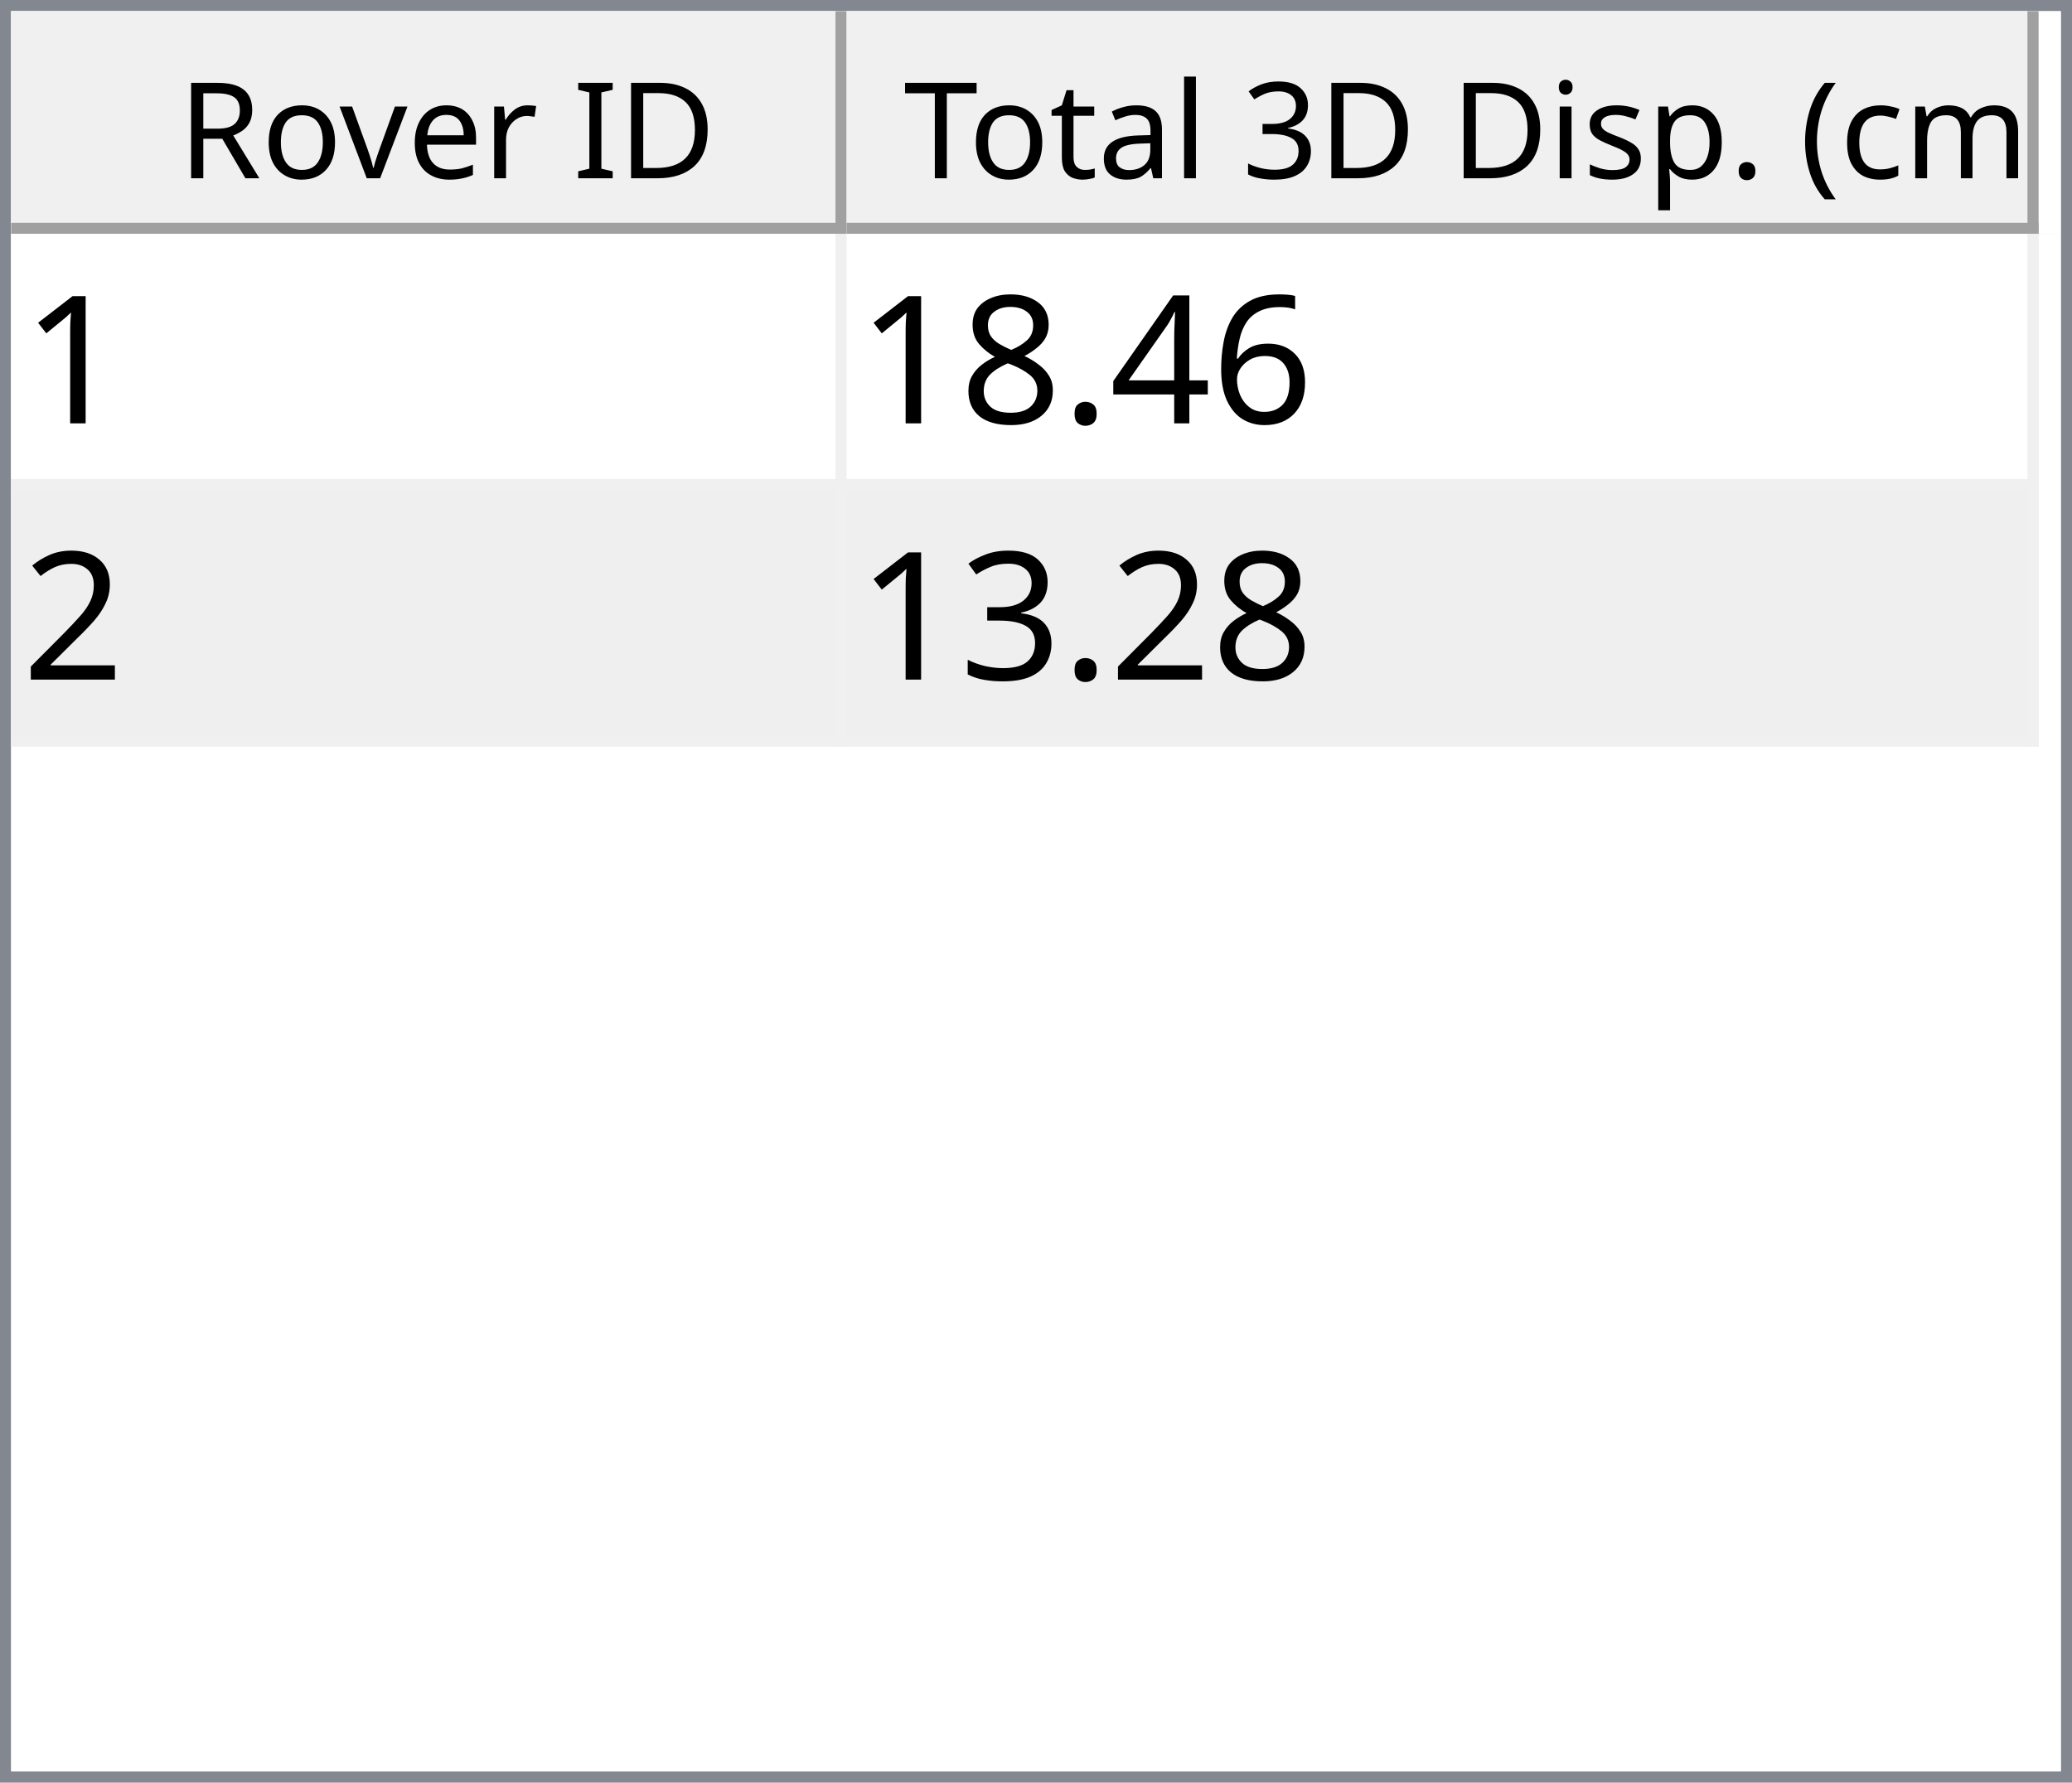
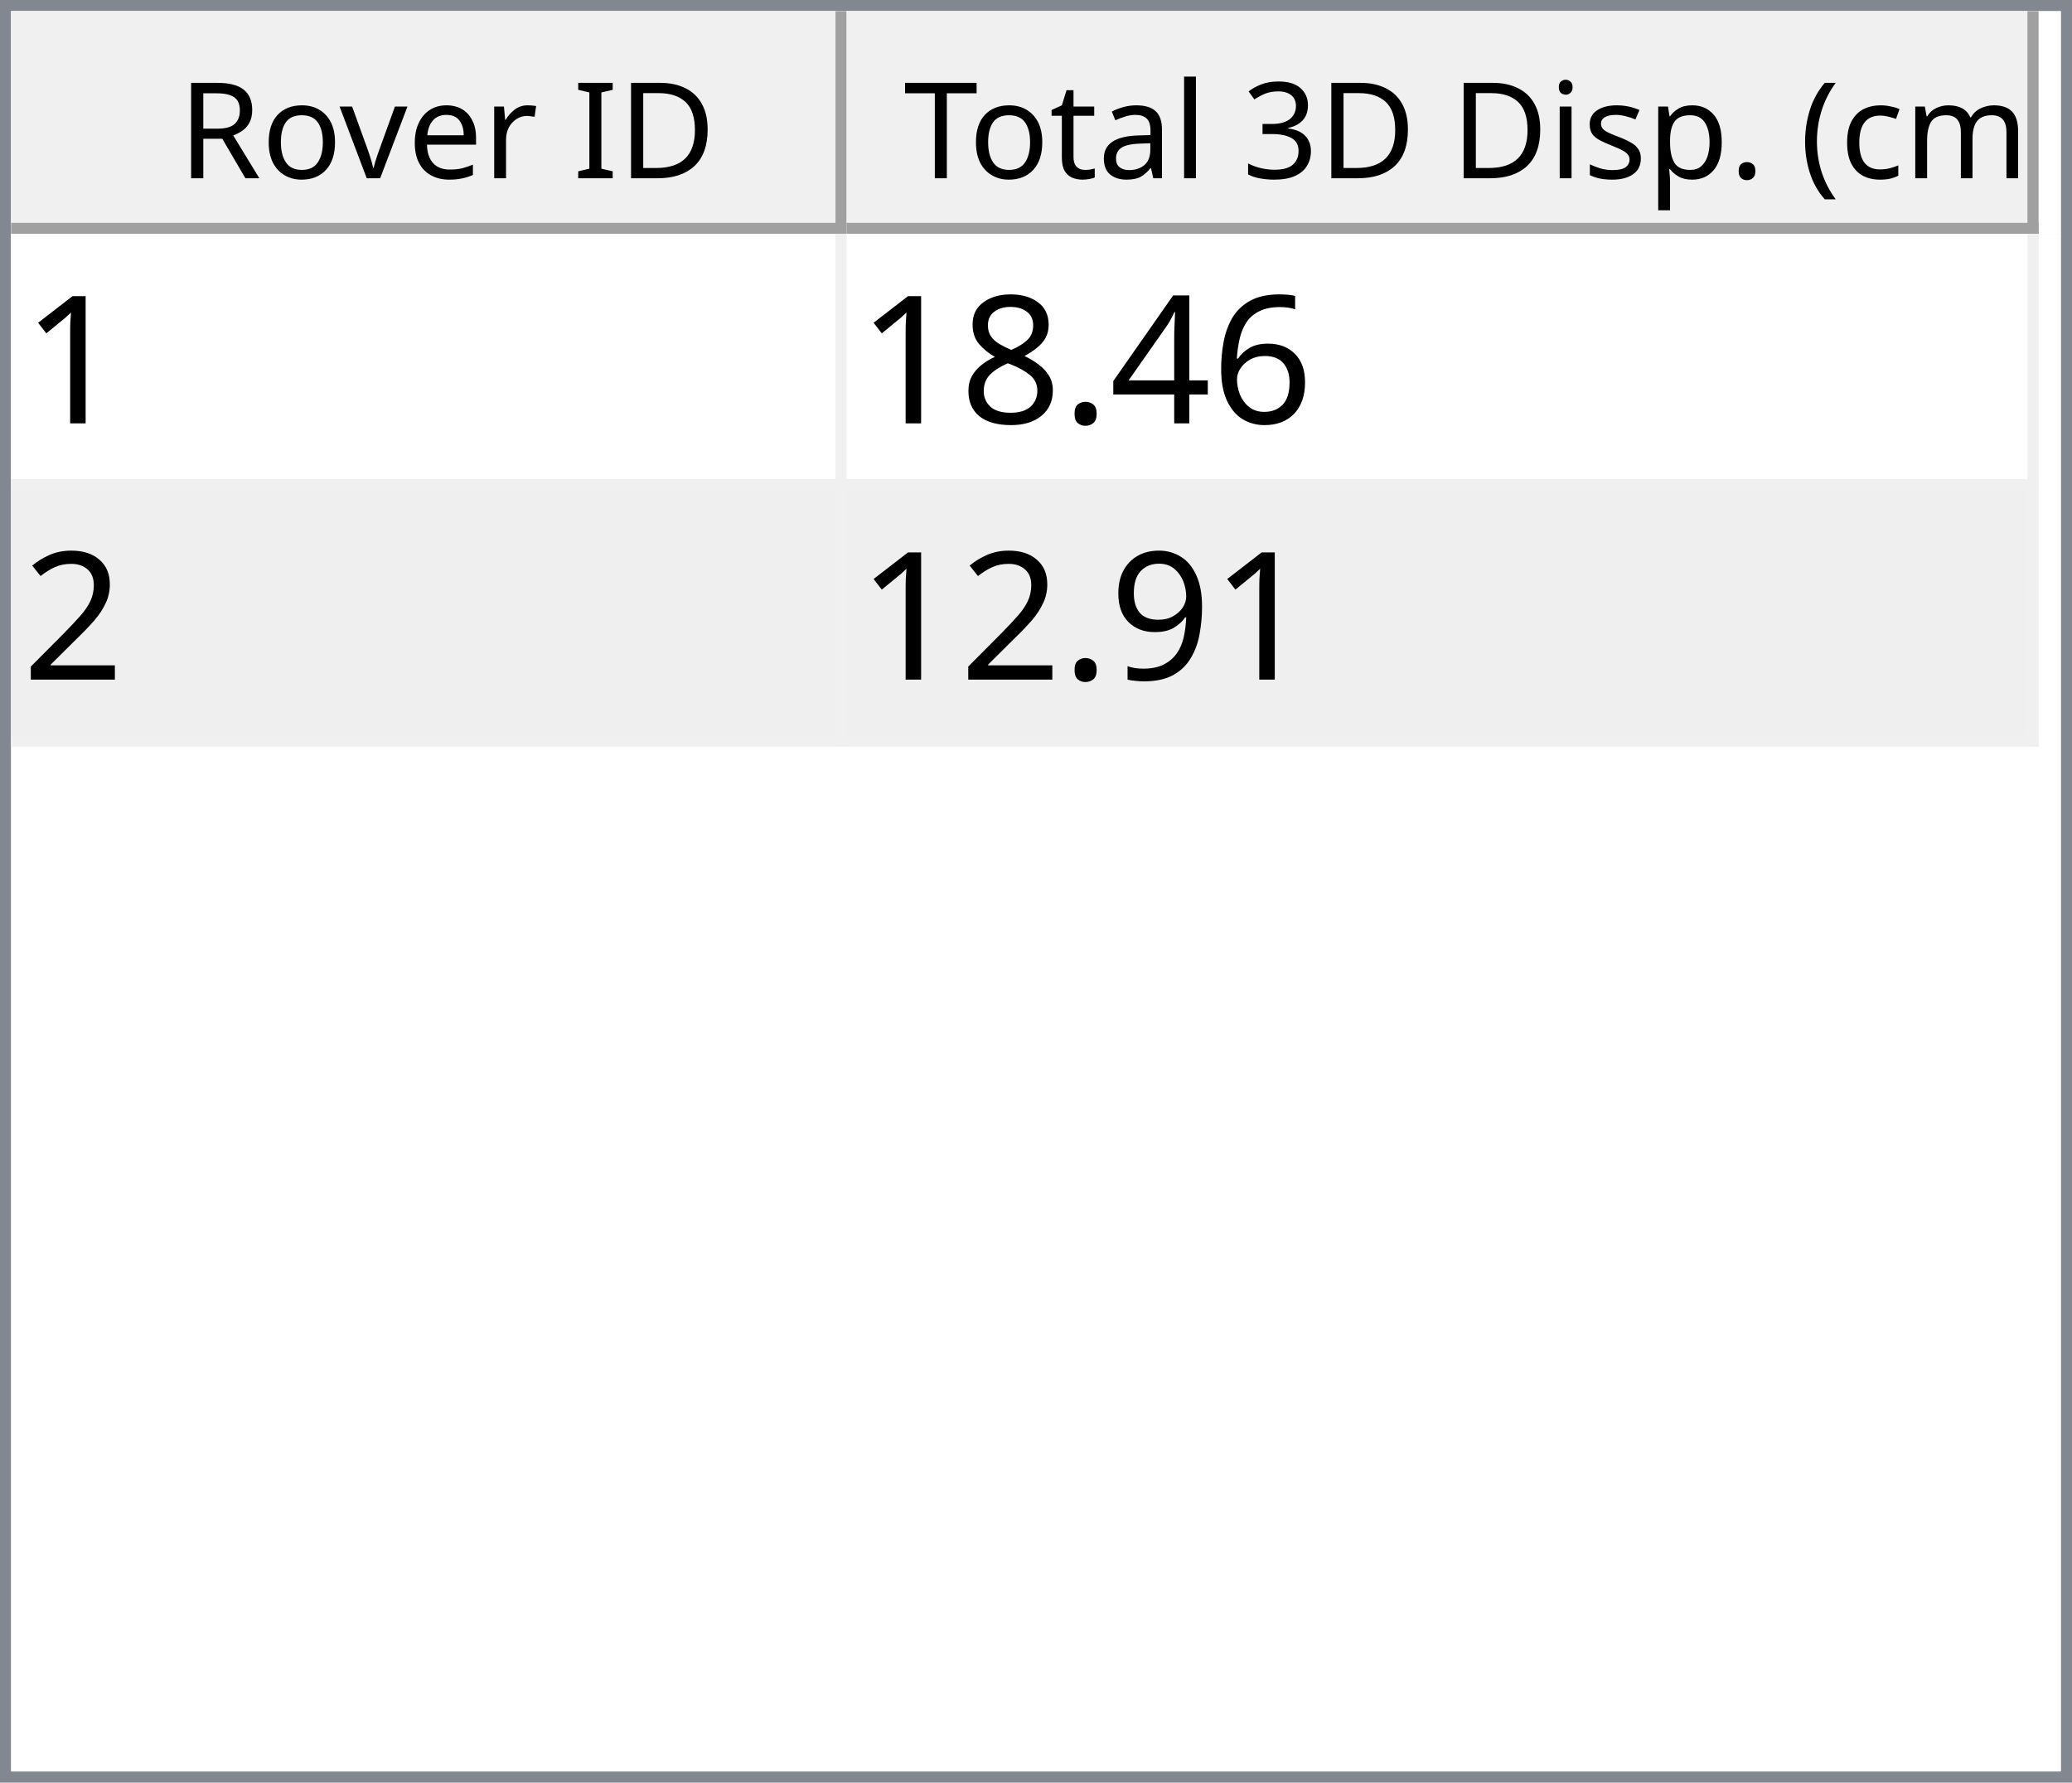
<svg xmlns="http://www.w3.org/2000/svg" style="fill-opacity:1; color-rendering:auto; color-interpolation:auto; text-rendering:auto; stroke:black; stroke-linecap:square; stroke-miterlimit:10; shape-rendering:auto; stroke-opacity:1; fill:black; stroke-dasharray:none; font-weight:normal; stroke-width:1; font-family:'Dialog'; font-style:normal; stroke-linejoin:miter; font-size:12px; stroke-dashoffset:0; image-rendering:auto;" width="186" height="160">
  <defs id="genericDefs" />
  <g>
    <defs id="defs1">
      <clipPath clipPathUnits="userSpaceOnUse" id="clipPath1">
        <path d="M0 0 L186 0 L186 160 L0 160 L0 0 Z" />
      </clipPath>
      <clipPath clipPathUnits="userSpaceOnUse" id="clipPath2">
        <path d="M0 0 L0 160 L186 160 L186 0 Z" />
      </clipPath>
      <clipPath clipPathUnits="userSpaceOnUse" id="clipPath3">
        <path d="M0 0 L0 20 L184 20 L184 0 Z" />
      </clipPath>
      <clipPath clipPathUnits="userSpaceOnUse" id="clipPath4">
        <path d="M0 0 L0 20 L75 20 L75 0 Z" />
      </clipPath>
      <clipPath clipPathUnits="userSpaceOnUse" id="clipPath5">
        <path d="M1 1 L1 19 L74 19 L74 1 Z" />
      </clipPath>
      <clipPath clipPathUnits="userSpaceOnUse" id="clipPath6">
        <path d="M0 0 L0 18 L73 18 L73 0 Z" />
      </clipPath>
      <clipPath clipPathUnits="userSpaceOnUse" id="clipPath7">
        <path d="M-0.5 -0.5 L-0.5 19.5 L74.5 19.5 L74.5 -0.5 Z" />
      </clipPath>
      <clipPath clipPathUnits="userSpaceOnUse" id="clipPath8">
        <path d="M0 0 L0 20 L107 20 L107 0 Z" />
      </clipPath>
      <clipPath clipPathUnits="userSpaceOnUse" id="clipPath9">
        <path d="M1 1 L1 19 L106 19 L106 1 Z" />
      </clipPath>
      <clipPath clipPathUnits="userSpaceOnUse" id="clipPath10">
        <path d="M0 0 L0 18 L105 18 L105 0 Z" />
      </clipPath>
      <clipPath clipPathUnits="userSpaceOnUse" id="clipPath11">
        <path d="M-0.5 -0.5 L-0.5 19.5 L106.5 19.5 L106.5 -0.5 Z" />
      </clipPath>
      <clipPath clipPathUnits="userSpaceOnUse" id="clipPath12">
        <path d="M0 0 L0 138 L184 138 L184 0 Z" />
      </clipPath>
      <clipPath clipPathUnits="userSpaceOnUse" id="clipPath13">
        <path d="M0 0 L0 46 L182 46 L182 0 Z" />
      </clipPath>
      <clipPath clipPathUnits="userSpaceOnUse" id="clipPath14">
        <path d="M-0.5 -0.5 L-0.5 45.5 L181.5 45.5 L181.5 -0.5 Z" />
      </clipPath>
      <clipPath clipPathUnits="userSpaceOnUse" id="clipPath15">
        <path d="M0 0 L0 22 L74 22 L74 0 Z" />
      </clipPath>
      <clipPath clipPathUnits="userSpaceOnUse" id="clipPath16">
        <path d="M0 0 L0 22 L106 22 L106 0 Z" />
      </clipPath>
      <font horiz-adv-x="64.551" id="font1">
        <font-face ascent="107.91" descent="25.098" units-per-em="100" style="font-style:normal; font-family:Segoe UI; font-weight:normal;" />
        <missing-glyph horiz-adv-x="64.551" d="M8.109 0 L8.109 68.266 L56.453 68.266 L56.453 0 L8.109 0 ZM15.328 7.234 L49.219 7.234 L49.219 61.031 L15.328 61.031 L15.328 7.234 Z" />
        <glyph unicode="D" horiz-adv-x="70.117" d="M9.188 0 L9.188 70.016 L28.516 70.016 Q65.531 70.016 65.531 35.891 Q65.531 19.672 55.25 9.836 Q44.969 0 27.734 0 L9.188 0 ZM17.391 62.594 L17.391 7.422 L27.828 7.422 Q41.609 7.422 49.273 14.797 Q56.938 22.172 56.938 35.688 Q56.938 62.594 28.328 62.594 L17.391 62.594 Z" />
        <glyph unicode="I" horiz-adv-x="26.611" d="M17.391 0 L9.188 0 L9.188 70.016 L17.391 70.016 L17.391 0 Z" />
        <glyph unicode=" " horiz-adv-x="27.393" d="" />
        <glyph unicode="r" horiz-adv-x="34.766" d="M34.188 41.891 Q32.078 43.5 28.125 43.5 Q23 43.5 19.555 38.672 Q16.109 33.844 16.109 25.484 L16.109 0 L8.109 0 L8.109 50 L16.109 50 L16.109 39.703 L16.312 39.703 Q18.016 44.969 21.531 47.922 Q25.047 50.875 29.391 50.875 Q32.516 50.875 34.188 50.203 L34.188 41.891 Z" />
        <glyph unicode="e" horiz-adv-x="52.295" d="M48.297 23 L12.984 23 Q13.188 14.656 17.484 10.109 Q21.781 5.562 29.297 5.562 Q37.75 5.562 44.828 11.141 L44.828 3.609 Q38.234 -1.172 27.391 -1.172 Q16.797 -1.172 10.742 5.641 Q4.688 12.453 4.688 24.812 Q4.688 36.469 11.305 43.82 Q17.922 51.172 27.734 51.172 Q37.547 51.172 42.922 44.828 Q48.297 38.484 48.297 27.203 L48.297 23 ZM40.094 29.781 Q40.047 36.719 36.75 40.578 Q33.453 44.438 27.594 44.438 Q21.922 44.438 17.969 40.383 Q14.016 36.328 13.094 29.781 L40.094 29.781 Z" />
        <glyph unicode="v" horiz-adv-x="47.9" d="M47.406 50 L27.484 0 L19.625 0 L0.688 50 L9.469 50 L22.172 13.672 Q23.578 9.672 23.922 6.688 L24.125 6.688 Q24.609 10.453 25.688 13.484 L38.969 50 L47.406 50 Z" />
        <glyph unicode="o" horiz-adv-x="58.594" d="M29 -1.172 Q17.922 -1.172 11.305 5.836 Q4.688 12.844 4.688 24.422 Q4.688 37.016 11.57 44.094 Q18.453 51.172 30.172 51.172 Q41.359 51.172 47.633 44.289 Q53.906 37.406 53.906 25.203 Q53.906 13.234 47.141 6.031 Q40.375 -1.172 29 -1.172 ZM29.594 44.438 Q21.875 44.438 17.383 39.188 Q12.891 33.938 12.891 24.703 Q12.891 15.828 17.43 10.695 Q21.969 5.562 29.594 5.562 Q37.359 5.562 41.531 10.594 Q45.703 15.625 45.703 24.906 Q45.703 34.281 41.531 39.359 Q37.359 44.438 29.594 44.438 Z" />
        <glyph unicode="R" horiz-adv-x="59.814" d="M59.375 0 L49.609 0 L37.891 19.625 Q36.281 22.359 34.766 24.289 Q33.25 26.219 31.664 27.438 Q30.078 28.656 28.25 29.219 Q26.422 29.781 24.125 29.781 L17.391 29.781 L17.391 0 L9.188 0 L9.188 70.016 L30.078 70.016 Q34.672 70.016 38.555 68.867 Q42.438 67.719 45.289 65.375 Q48.141 63.031 49.758 59.547 Q51.375 56.062 51.375 51.375 Q51.375 47.703 50.273 44.656 Q49.172 41.609 47.148 39.211 Q45.125 36.812 42.266 35.133 Q39.406 33.453 35.844 32.516 L35.844 32.328 Q37.594 31.547 38.891 30.547 Q40.188 29.547 41.359 28.18 Q42.531 26.812 43.68 25.078 Q44.828 23.344 46.234 21.047 L59.375 0 ZM17.391 62.594 L17.391 37.203 L28.516 37.203 Q31.594 37.203 34.203 38.133 Q36.812 39.062 38.719 40.797 Q40.625 42.531 41.703 45.047 Q42.781 47.562 42.781 50.688 Q42.781 56.297 39.141 59.445 Q35.5 62.594 28.609 62.594 L17.391 62.594 Z" />
        <glyph unicode=")" horiz-adv-x="30.176" d="M8.297 -15.922 L1.172 -15.922 Q16.406 2.344 16.406 26.812 Q16.406 51.469 1.078 70.016 L8.297 70.016 Q23.531 52.156 23.531 26.703 Q23.531 1.375 8.297 -15.922 Z" />
        <glyph unicode="m" horiz-adv-x="86.133" d="M79.109 0 L71.094 0 L71.094 28.719 Q71.094 37.016 68.531 40.727 Q65.969 44.438 59.906 44.438 Q54.781 44.438 51.195 39.75 Q47.609 35.062 47.609 28.516 L47.609 0 L39.594 0 L39.594 29.688 Q39.594 44.438 28.219 44.438 Q22.953 44.438 19.531 40.016 Q16.109 35.594 16.109 28.516 L16.109 0 L8.109 0 L8.109 50 L16.109 50 L16.109 42.094 L16.312 42.094 Q21.625 51.172 31.844 51.172 Q36.969 51.172 40.773 48.312 Q44.578 45.453 46 40.828 Q51.562 51.172 62.594 51.172 Q79.109 51.172 79.109 30.812 L79.109 0 Z" />
        <glyph unicode="c" horiz-adv-x="46.191" d="M42.188 2.297 Q36.422 -1.172 28.516 -1.172 Q17.828 -1.172 11.258 5.789 Q4.688 12.75 4.688 23.828 Q4.688 36.188 11.766 43.68 Q18.844 51.172 30.672 51.172 Q37.25 51.172 42.281 48.734 L42.281 40.531 Q36.719 44.438 30.375 44.438 Q22.703 44.438 17.797 38.945 Q12.891 33.453 12.891 24.516 Q12.891 15.719 17.508 10.641 Q22.125 5.562 29.891 5.562 Q36.422 5.562 42.188 9.906 L42.188 2.297 Z" />
        <glyph unicode="(" horiz-adv-x="30.176" d="M29.109 -15.922 L21.969 -15.922 Q6.844 1.375 6.844 26.703 Q6.844 52.156 21.969 70.016 L29.203 70.016 Q13.875 51.469 13.875 26.812 Q13.875 2.344 29.109 -15.922 Z" />
        <glyph unicode="." horiz-adv-x="21.68" d="M10.891 -1.078 Q8.641 -1.078 7.055 0.539 Q5.469 2.156 5.469 4.391 Q5.469 6.641 7.055 8.273 Q8.641 9.906 10.891 9.906 Q13.188 9.906 14.797 8.273 Q16.406 6.641 16.406 4.391 Q16.406 2.156 14.797 0.539 Q13.188 -1.078 10.891 -1.078 Z" />
        <glyph unicode="p" horiz-adv-x="58.789" d="M16.312 7.234 L16.109 7.234 L16.109 -23 L8.109 -23 L8.109 50 L16.109 50 L16.109 41.219 L16.312 41.219 Q22.219 51.172 33.594 51.172 Q43.266 51.172 48.688 44.461 Q54.109 37.75 54.109 26.469 Q54.109 13.922 48 6.375 Q41.891 -1.172 31.297 -1.172 Q21.578 -1.172 16.312 7.234 ZM16.109 27.391 L16.109 20.406 Q16.109 14.203 20.141 9.883 Q24.172 5.562 30.375 5.562 Q37.641 5.562 41.773 11.133 Q45.906 16.703 45.906 26.609 Q45.906 34.969 42.047 39.703 Q38.188 44.438 31.594 44.438 Q24.609 44.438 20.359 39.578 Q16.109 34.719 16.109 27.391 Z" />
        <glyph unicode="s" horiz-adv-x="42.432" d="M5.078 1.812 L5.078 10.406 Q11.625 5.562 19.484 5.562 Q30.031 5.562 30.031 12.594 Q30.031 14.594 29.125 15.992 Q28.219 17.391 26.68 18.461 Q25.141 19.531 23.07 20.383 Q21 21.234 18.609 22.172 Q15.281 23.484 12.766 24.828 Q10.25 26.172 8.57 27.859 Q6.891 29.547 6.031 31.695 Q5.172 33.844 5.172 36.719 Q5.172 40.234 6.789 42.945 Q8.406 45.656 11.086 47.484 Q13.766 49.312 17.211 50.242 Q20.656 51.172 24.312 51.172 Q30.812 51.172 35.938 48.922 L35.938 40.828 Q30.422 44.438 23.25 44.438 Q21 44.438 19.195 43.922 Q17.391 43.406 16.094 42.477 Q14.797 41.547 14.086 40.258 Q13.375 38.969 13.375 37.406 Q13.375 35.453 14.086 34.133 Q14.797 32.812 16.164 31.789 Q17.531 30.766 19.484 29.938 Q21.438 29.109 23.922 28.125 Q27.25 26.859 29.883 25.516 Q32.516 24.172 34.375 22.484 Q36.234 20.797 37.234 18.602 Q38.234 16.406 38.234 13.375 Q38.234 9.672 36.602 6.938 Q34.969 4.203 32.234 2.398 Q29.5 0.594 25.93 -0.289 Q22.359 -1.172 18.453 -1.172 Q10.75 -1.172 5.078 1.812 Z" />
        <glyph unicode="i" horiz-adv-x="24.219" d="M12.203 62.703 Q10.062 62.703 8.547 64.164 Q7.031 65.625 7.031 67.875 Q7.031 70.125 8.547 71.609 Q10.062 73.094 12.203 73.094 Q14.406 73.094 15.945 71.609 Q17.484 70.125 17.484 67.875 Q17.484 65.719 15.945 64.211 Q14.406 62.703 12.203 62.703 ZM16.109 0 L8.109 0 L8.109 50 L16.109 50 L16.109 0 Z" />
        <glyph unicode="3" horiz-adv-x="53.906" d="M46.531 19.828 Q46.531 15.094 44.75 11.211 Q42.969 7.328 39.719 4.57 Q36.469 1.812 31.93 0.297 Q27.391 -1.219 21.922 -1.219 Q11.922 -1.219 6 2.594 L6 11.188 Q13.094 5.609 22.219 5.609 Q25.875 5.609 28.828 6.539 Q31.781 7.469 33.906 9.227 Q36.031 10.984 37.18 13.477 Q38.328 15.969 38.328 19.094 Q38.328 32.812 18.797 32.812 L12.984 32.812 L12.984 39.594 L18.5 39.594 Q35.797 39.594 35.797 52.484 Q35.797 64.406 22.609 64.406 Q15.188 64.406 8.688 59.422 L8.688 67.188 Q15.375 71.188 24.609 71.188 Q29 71.188 32.57 69.969 Q36.141 68.75 38.68 66.555 Q41.219 64.359 42.609 61.281 Q44 58.203 44 54.5 Q44 40.672 30.031 36.719 L30.031 36.531 Q33.594 36.141 36.625 34.797 Q39.656 33.453 41.852 31.305 Q44.047 29.156 45.289 26.25 Q46.531 23.344 46.531 19.828 Z" />
        <glyph unicode="l" horiz-adv-x="24.219" d="M16.109 0 L8.109 0 L8.109 74.031 L16.109 74.031 L16.109 0 Z" />
        <glyph unicode="a" horiz-adv-x="50.879" d="M43.891 0 L35.891 0 L35.891 7.812 L35.688 7.812 Q30.469 -1.172 20.312 -1.172 Q12.844 -1.172 8.617 2.781 Q4.391 6.734 4.391 13.281 Q4.391 27.297 20.906 29.594 L35.891 31.688 Q35.891 44.438 25.594 44.438 Q16.547 44.438 9.281 38.281 L9.281 46.484 Q16.656 51.172 26.266 51.172 Q43.891 51.172 43.891 32.516 L43.891 0 ZM35.891 25.297 L23.828 23.641 Q18.266 22.859 15.43 20.875 Q12.594 18.891 12.594 13.875 Q12.594 10.203 15.211 7.883 Q17.828 5.562 22.172 5.562 Q28.125 5.562 32.008 9.742 Q35.891 13.922 35.891 20.312 L35.891 25.297 Z" />
        <glyph unicode="t" horiz-adv-x="33.887" d="M31.297 0.484 Q28.469 -1.078 23.828 -1.078 Q10.688 -1.078 10.688 13.578 L10.688 43.172 L2.094 43.172 L2.094 50 L10.688 50 L10.688 62.203 L18.703 64.797 L18.703 50 L31.297 50 L31.297 43.172 L18.703 43.172 L18.703 14.984 Q18.703 9.969 20.414 7.82 Q22.125 5.672 26.078 5.672 Q29.109 5.672 31.297 7.328 L31.297 0.484 Z" />
        <glyph unicode="T" horiz-adv-x="52.393" d="M50.594 62.594 L30.375 62.594 L30.375 0 L22.172 0 L22.172 62.594 L2 62.594 L2 70.016 L50.594 70.016 L50.594 62.594 Z" />
      </font>
      <font horiz-adv-x="75.0" id="font2">
        <font-face ascent="100.537" descent="21.973" units-per-em="100" style="font-style:normal; font-family:sans-serif; font-weight:normal;" />
        <missing-glyph horiz-adv-x="75.0" d="M12.5 0 L12.5 62.5 L62.5 62.5 L62.5 0 L12.5 0 ZM14.062 1.562 L60.938 1.562 L60.938 60.938 L14.062 60.938 L14.062 1.562 Z" />
        <glyph unicode="1" horiz-adv-x="55.615" d="M37.25 0 L28.469 0 L28.469 56 Q25.297 52.984 20.141 49.953 Q14.984 46.922 10.891 45.406 L10.891 53.906 Q18.266 57.375 23.781 62.305 Q29.297 67.234 31.594 71.875 L37.25 71.875 L37.25 0 Z" />
        <glyph unicode="6" horiz-adv-x="55.615" d="M49.75 54.047 L41.016 53.375 Q39.844 58.547 37.703 60.891 Q34.125 64.656 28.906 64.656 Q24.703 64.656 21.531 62.312 Q17.391 59.281 14.992 53.469 Q12.594 47.656 12.5 36.922 Q15.672 41.75 20.266 44.094 Q24.859 46.438 29.891 46.438 Q38.672 46.438 44.852 39.969 Q51.031 33.5 51.031 23.25 Q51.031 16.5 48.125 10.719 Q45.219 4.938 40.141 1.859 Q35.062 -1.219 28.609 -1.219 Q17.625 -1.219 10.695 6.859 Q3.766 14.938 3.766 33.5 Q3.766 54.25 11.422 63.672 Q18.109 71.875 29.438 71.875 Q37.891 71.875 43.289 67.141 Q48.688 62.406 49.75 54.047 ZM13.875 23.188 Q13.875 18.656 15.797 14.508 Q17.719 10.359 21.188 8.18 Q24.656 6 28.469 6 Q34.031 6 38.039 10.492 Q42.047 14.984 42.047 22.703 Q42.047 30.125 38.086 34.398 Q34.125 38.672 28.125 38.672 Q22.172 38.672 18.023 34.398 Q13.875 30.125 13.875 23.188 Z" />
        <glyph unicode="4" horiz-adv-x="55.615" d="M32.328 0 L32.328 17.141 L1.266 17.141 L1.266 25.203 L33.938 71.578 L41.109 71.578 L41.109 25.203 L50.781 25.203 L50.781 17.141 L41.109 17.141 L41.109 0 L32.328 0 ZM32.328 25.203 L32.328 57.469 L9.906 25.203 L32.328 25.203 Z" />
        <glyph unicode="." horiz-adv-x="27.783" d="M9.078 0 L9.078 10.016 L19.094 10.016 L19.094 0 L9.078 0 Z" />
        <glyph unicode="8" horiz-adv-x="55.615" d="M17.672 38.812 Q12.203 40.828 9.57 44.539 Q6.938 48.25 6.938 53.422 Q6.938 61.234 12.555 66.555 Q18.172 71.875 27.484 71.875 Q36.859 71.875 42.578 66.43 Q48.297 60.984 48.297 53.172 Q48.297 48.188 45.68 44.508 Q43.062 40.828 37.75 38.812 Q44.344 36.672 47.781 31.883 Q51.219 27.094 51.219 20.453 Q51.219 11.281 44.727 5.031 Q38.234 -1.219 27.641 -1.219 Q17.047 -1.219 10.547 5.055 Q4.047 11.328 4.047 20.703 Q4.047 27.688 7.594 32.398 Q11.141 37.109 17.672 38.812 ZM15.922 53.719 Q15.922 48.641 19.195 45.414 Q22.469 42.188 27.688 42.188 Q32.766 42.188 36.016 45.383 Q39.266 48.578 39.266 53.219 Q39.266 58.062 35.914 61.359 Q32.562 64.656 27.594 64.656 Q22.562 64.656 19.242 61.43 Q15.922 58.203 15.922 53.719 ZM13.094 20.656 Q13.094 16.891 14.875 13.375 Q16.656 9.859 20.172 7.93 Q23.688 6 27.734 6 Q34.031 6 38.133 10.055 Q42.234 14.109 42.234 20.359 Q42.234 26.703 38.016 30.859 Q33.797 35.016 27.438 35.016 Q21.234 35.016 17.164 30.914 Q13.094 26.812 13.094 20.656 Z" />
        <glyph unicode="2" horiz-adv-x="55.615" d="M50.344 8.453 L50.344 0 L3.031 0 Q2.938 3.172 4.047 6.109 Q5.859 10.938 9.836 15.625 Q13.812 20.312 21.344 26.469 Q33.016 36.031 37.117 41.625 Q41.219 47.219 41.219 52.203 Q41.219 57.422 37.477 61.008 Q33.734 64.594 27.734 64.594 Q21.391 64.594 17.578 60.789 Q13.766 56.984 13.719 50.25 L4.688 51.172 Q5.609 61.281 11.664 66.578 Q17.719 71.875 27.938 71.875 Q38.234 71.875 44.242 66.164 Q50.25 60.453 50.25 52 Q50.25 47.703 48.492 43.555 Q46.734 39.406 42.656 34.812 Q38.578 30.219 29.109 22.219 Q21.188 15.578 18.945 13.211 Q16.703 10.844 15.234 8.453 L50.344 8.453 Z" />
-         <glyph unicode="3" horiz-adv-x="55.615" d="M4.203 18.891 L12.984 20.062 Q14.5 12.594 18.141 9.297 Q21.781 6 27 6 Q33.203 6 37.477 10.297 Q41.75 14.594 41.75 20.953 Q41.75 27 37.797 30.93 Q33.844 34.859 27.734 34.859 Q25.25 34.859 21.531 33.891 L22.516 41.609 Q23.391 41.5 23.922 41.5 Q29.547 41.5 34.039 44.43 Q38.531 47.359 38.531 53.469 Q38.531 58.297 35.258 61.477 Q31.984 64.656 26.812 64.656 Q21.688 64.656 18.266 61.43 Q14.844 58.203 13.875 51.766 L5.078 53.328 Q6.688 62.156 12.398 67.016 Q18.109 71.875 26.609 71.875 Q32.469 71.875 37.398 69.359 Q42.328 66.844 44.945 62.5 Q47.562 58.156 47.562 53.266 Q47.562 48.641 45.07 44.828 Q42.578 41.016 37.703 38.766 Q44.047 37.312 47.562 32.695 Q51.078 28.078 51.078 21.141 Q51.078 11.766 44.242 5.25 Q37.406 -1.266 26.953 -1.266 Q17.531 -1.266 11.305 4.352 Q5.078 9.969 4.203 18.891 Z" />
+         <glyph unicode="9" horiz-adv-x="55.615" d="M5.469 16.547 L13.922 17.328 Q14.984 11.375 18.016 8.688 Q21.047 6 25.781 6 Q29.828 6 32.883 7.859 Q35.938 9.719 37.891 12.82 Q39.844 15.922 41.164 21.195 Q42.484 26.469 42.484 31.938 Q42.484 32.516 42.438 33.688 Q39.797 29.5 35.234 26.883 Q30.672 24.266 25.344 24.266 Q16.453 24.266 10.305 30.711 Q4.156 37.156 4.156 47.703 Q4.156 58.594 10.578 65.234 Q17 71.875 26.656 71.875 Q33.641 71.875 39.43 68.117 Q45.219 64.359 48.219 57.398 Q51.219 50.438 51.219 37.25 Q51.219 23.531 48.242 15.406 Q45.266 7.281 39.383 3.031 Q33.5 -1.219 25.594 -1.219 Q17.188 -1.219 11.867 3.445 Q6.547 8.109 5.469 16.547 ZM41.453 48.141 Q41.453 55.719 37.43 60.156 Q33.406 64.594 27.734 64.594 Q21.875 64.594 17.531 59.812 Q13.188 55.031 13.188 47.406 Q13.188 40.578 17.312 36.305 Q21.438 32.031 27.484 32.031 Q33.594 32.031 37.523 36.305 Q41.453 40.578 41.453 48.141 Z" />
      </font>
    </defs>
    <g style="fill:white; stroke:white;">
      <rect x="0" y="0" width="186" style="clip-path:url(#clipPath1); stroke:none;" height="160" />
    </g>
    <g style="fill:white; text-rendering:optimizeSpeed; color-rendering:optimizeSpeed; image-rendering:optimizeSpeed; shape-rendering:crispEdges; stroke:white; color-interpolation:sRGB;">
      <rect x="0" width="186" height="160" y="0" style="stroke:none;" />
      <path style="stroke:none;" d="M0 160 L186 160 L186 0 L0 0 Z" />
    </g>
    <g style="fill:rgb(240,240,240); font-family:'Segoe UI'; stroke:rgb(240,240,240);">
      <rect x="0" y="0" width="186" style="clip-path:url(#clipPath2); stroke:none;" height="160" />
    </g>
    <g style="fill:rgb(130,135,144); font-family:'Segoe UI'; stroke:rgb(130,135,144);">
      <path d="M0 0 L186 0 L186 160 L0 160 L0 0 ZM1 1 L185 1 L185 159 L1 159 L1 1 Z" style="fill-rule:evenodd; clip-path:url(#clipPath2); stroke:none;" />
    </g>
    <g style="fill:white; font-family:'Segoe UI'; stroke:white;" transform="translate(1,1)">
      <rect x="0" y="0" width="184" style="clip-path:url(#clipPath3); stroke:none;" height="20" />
    </g>
    <g style="fill:rgb(240,240,240); font-family:'Segoe UI'; stroke:rgb(240,240,240);" transform="translate(1,1)">
      <rect x="0" y="0" width="75" style="clip-path:url(#clipPath4); stroke:none;" height="20" />
    </g>
    <g style="font-family:'Segoe UI';" transform="translate(2,2)">
      <text x="14" xml:space="preserve" y="14" style="clip-path:url(#clipPath6); stroke:none;">Rover ID</text>
    </g>
    <g style="fill:rgb(160,160,160); font-family:'Segoe UI'; stroke:rgb(160,160,160); stroke-linejoin:bevel;" transform="translate(1.5,1.5)">
      <line x1="74" x2="74" y1="0" style="fill:none; clip-path:url(#clipPath7);" y2="19" />
    </g>
    <g style="fill:rgb(160,160,160); font-family:'Segoe UI'; stroke:rgb(160,160,160); stroke-linejoin:bevel;" transform="matrix(1,0,0,1,1,1) translate(0.5,0.5)">
      <line x1="0" x2="74" y1="19" style="fill:none; clip-path:url(#clipPath7);" y2="19" />
    </g>
    <g style="fill:rgb(240,240,240); font-family:'Segoe UI'; stroke:rgb(240,240,240);" transform="translate(76,1)">
      <rect x="0" y="0" width="107" style="clip-path:url(#clipPath8); stroke:none;" height="20" />
    </g>
    <g style="font-family:'Segoe UI';" transform="translate(77,2)">
      <text x="1" xml:space="preserve" y="14" style="clip-path:url(#clipPath10); stroke:none;"> Total 3D Disp. (cm)</text>
    </g>
    <g style="fill:rgb(160,160,160); font-family:'Segoe UI'; stroke:rgb(160,160,160); stroke-linejoin:bevel;" transform="translate(76.5,1.5)">
      <line x1="106" x2="106" y1="0" style="fill:none; clip-path:url(#clipPath11);" y2="19" />
    </g>
    <g style="fill:rgb(160,160,160); font-family:'Segoe UI'; stroke:rgb(160,160,160); stroke-linejoin:bevel;" transform="matrix(1,0,0,1,76,1) translate(0.5,0.5)">
      <line x1="0" x2="106" y1="19" style="fill:none; clip-path:url(#clipPath11);" y2="19" />
    </g>
    <g style="fill:white; font-family:'Segoe UI'; stroke:white;" transform="translate(1,21)">
      <rect x="0" y="0" width="184" style="clip-path:url(#clipPath12); stroke:none;" height="138" />
    </g>
    <g style="fill:rgb(240,240,240); font-size:16px; font-family:sans-serif; stroke:rgb(240,240,240);" transform="translate(1,21)">
      <rect x="0" y="0" width="182" style="clip-path:url(#clipPath13); stroke:none;" height="46" />
      <line transform="translate(0.5,0.5)" x1="0" x2="181" y1="22" style="clip-path:url(#clipPath14); fill:none; stroke-linejoin:bevel;" y2="22" />
    </g>
    <g transform="matrix(1,0,0,1,1,21) translate(0.5,0.5)" style="fill:rgb(240,240,240); font-size:16px; font-family:sans-serif; stroke:rgb(240,240,240); stroke-linejoin:bevel;">
      <line x1="0" x2="181" y1="45" style="fill:none; clip-path:url(#clipPath14);" y2="45" />
    </g>
    <g transform="matrix(1,0,0,1,1,21) translate(0.5,0.5)" style="fill:rgb(240,240,240); font-size:16px; font-family:sans-serif; stroke:rgb(240,240,240); stroke-linejoin:bevel;">
      <line x1="74" x2="74" y1="0" style="fill:none; clip-path:url(#clipPath14);" y2="45" />
    </g>
    <g transform="matrix(1,0,0,1,1,21) translate(0.5,0.5)" style="fill:rgb(240,240,240); font-size:16px; font-family:sans-serif; stroke:rgb(240,240,240); stroke-linejoin:bevel;">
      <line x1="181" x2="181" y1="0" style="fill:none; clip-path:url(#clipPath14);" y2="45" />
    </g>
    <g style="fill:white; font-size:16px; font-family:sans-serif; stroke:white;" transform="matrix(1,0,0,1,1,21)">
      <rect x="0" y="0" width="74" style="clip-path:url(#clipPath15); stroke:none;" height="22" />
      <text x="1" y="17" style="fill:black; clip-path:url(#clipPath15); stroke:none;" xml:space="preserve">1</text>
    </g>
    <g style="fill:white; font-size:16px; font-family:sans-serif; stroke:white;" transform="matrix(1,0,0,1,1,21) translate(75,0)">
      <rect x="0" y="0" width="106" style="clip-path:url(#clipPath16); stroke:none;" height="22" />
      <text x="1" y="17" style="fill:black; clip-path:url(#clipPath16); stroke:none;" xml:space="preserve">18.46</text>
    </g>
    <g style="fill:rgb(239,239,239); font-size:16px; font-family:sans-serif; stroke:rgb(239,239,239);" transform="matrix(1,0,0,1,1,21) translate(0,23)">
      <rect x="0" y="0" width="74" style="clip-path:url(#clipPath15); stroke:none;" height="22" />
      <text x="1" y="17" style="fill:black; clip-path:url(#clipPath15); stroke:none;" xml:space="preserve">2</text>
    </g>
    <g style="fill:rgb(239,239,239); font-size:16px; font-family:sans-serif; stroke:rgb(239,239,239);" transform="matrix(1,0,0,1,1,21) translate(75,23)">
      <rect x="0" y="0" width="106" style="clip-path:url(#clipPath16); stroke:none;" height="22" />
-       <text x="1" y="17" style="fill:black; clip-path:url(#clipPath16); stroke:none;" xml:space="preserve">13.28</text>
+       <text x="1" y="17" style="fill:black; clip-path:url(#clipPath16); stroke:none;" xml:space="preserve">12.91</text>
    </g>
  </g>
</svg>
